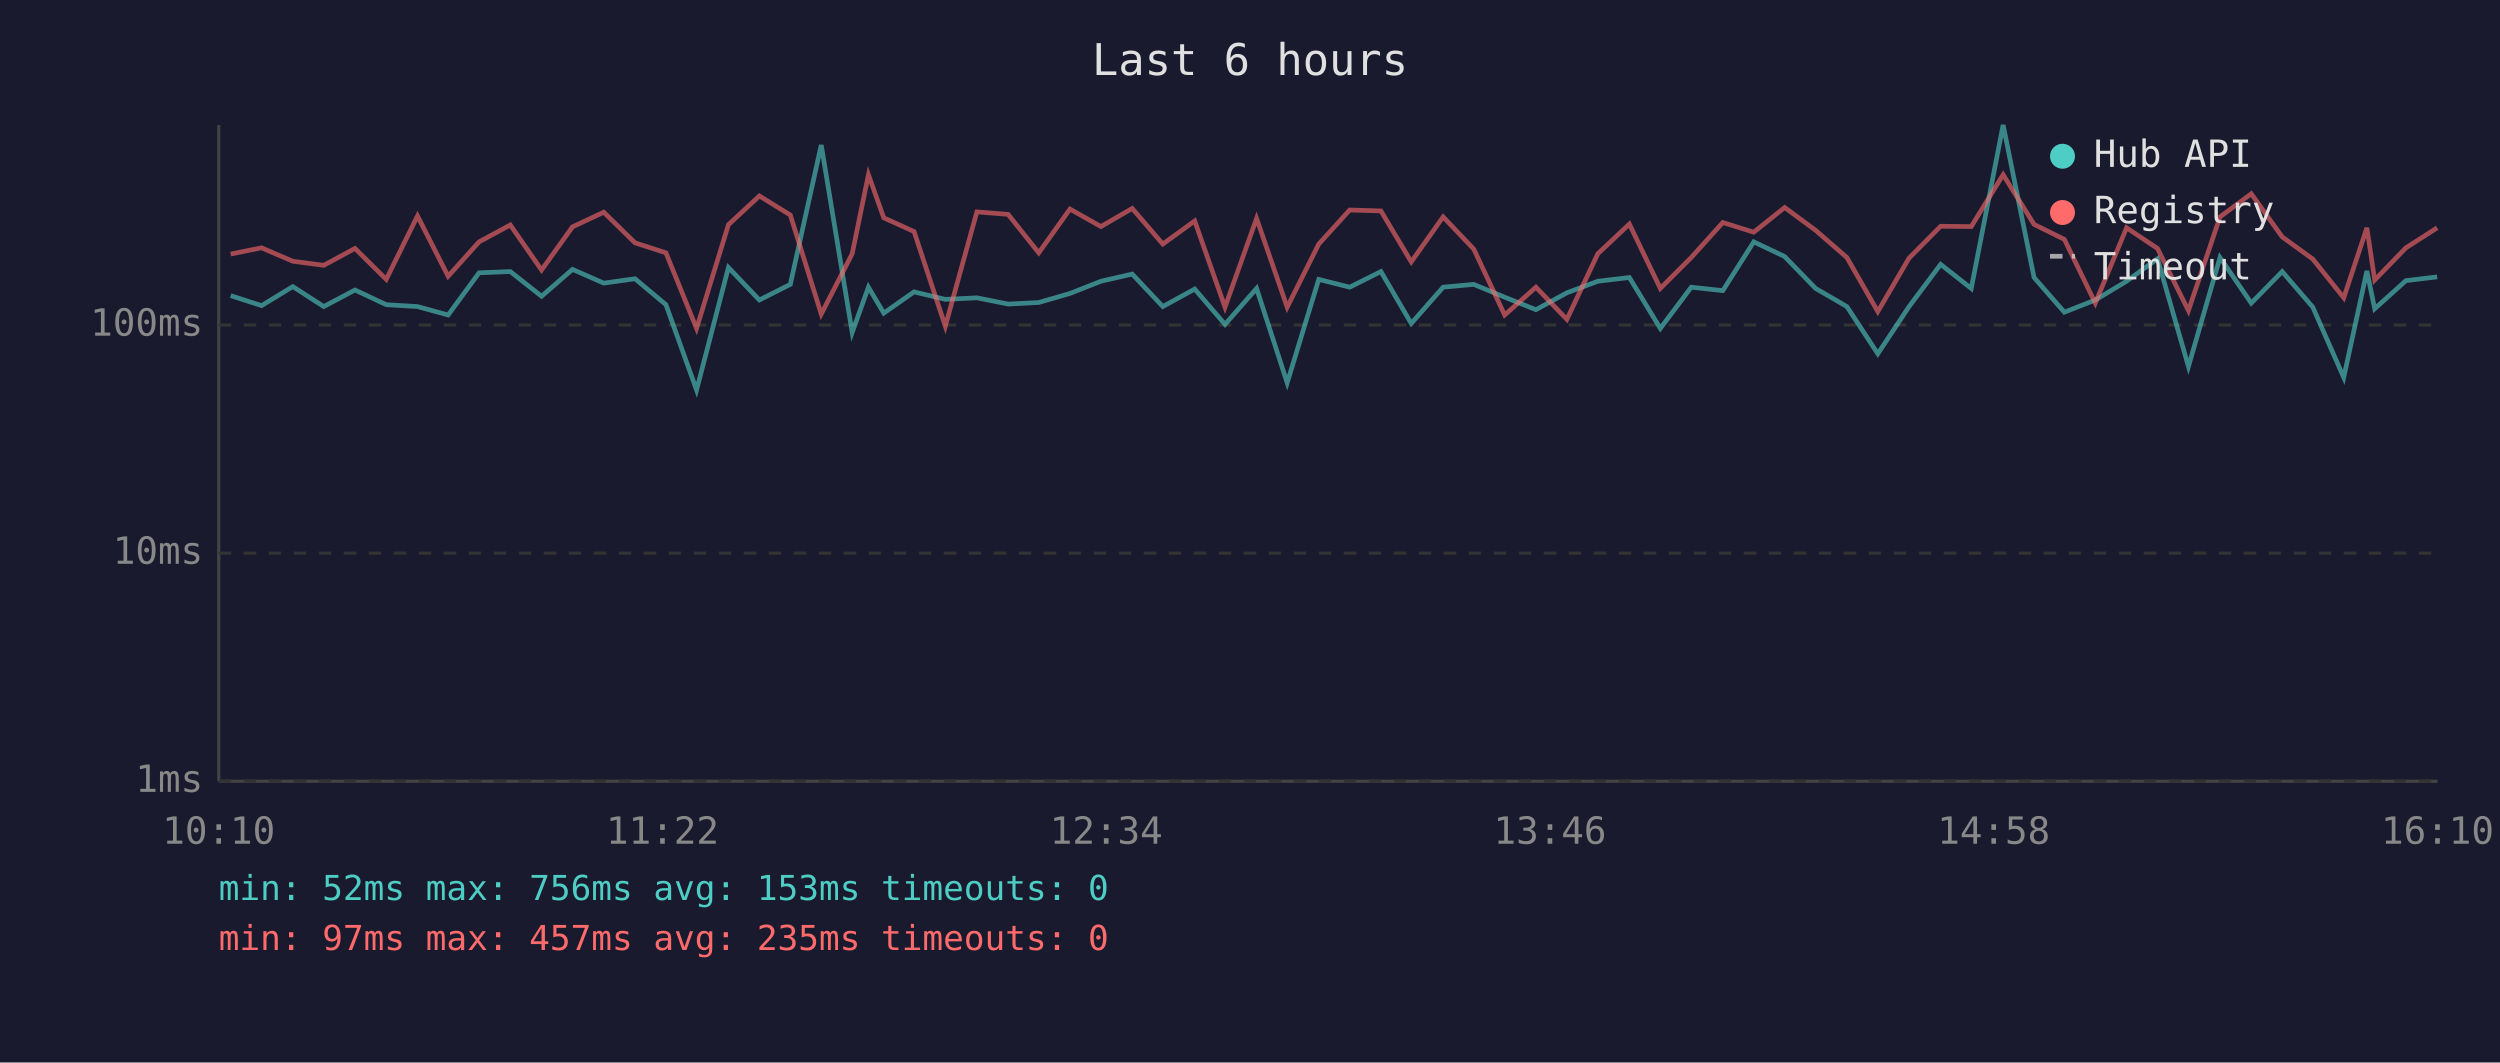
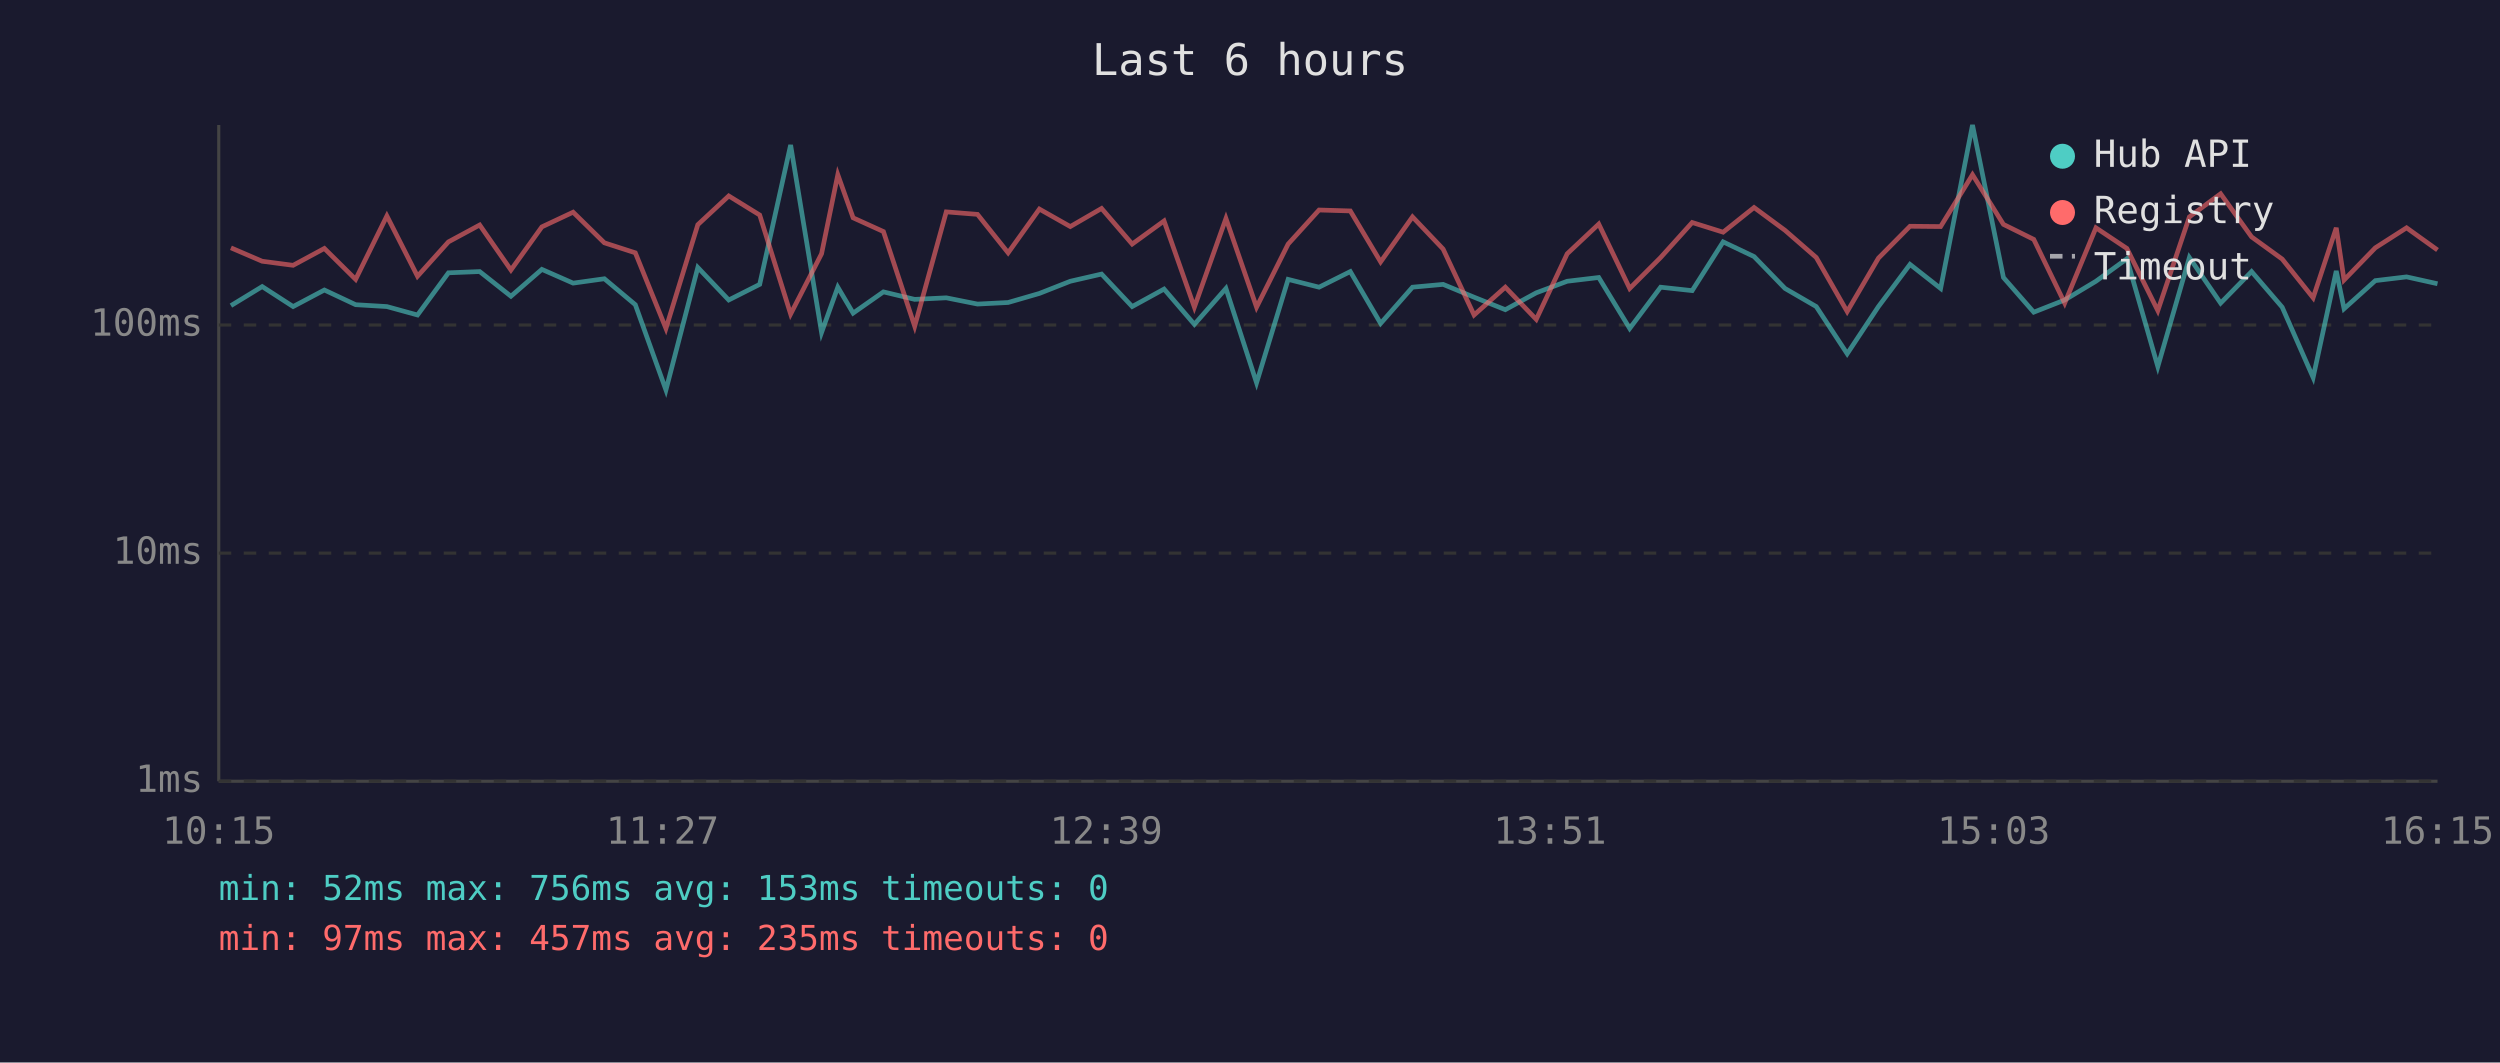
<svg xmlns="http://www.w3.org/2000/svg" viewBox="0 0 800 340" font-family="monospace" font-size="12">
  <rect width="800" height="340" fill="#1a1a2e" />
  <text x="400" y="24" fill="#e0e0e0" font-size="14" text-anchor="middle">Last 6 hours</text>
  <line x1="70" y1="40" x2="70" y2="250" stroke="#444" stroke-width="1" />
  <line x1="70" y1="250" x2="780" y2="250" stroke="#444" stroke-width="1" />
  <line x1="70" y1="250" x2="780" y2="250" stroke="#333" stroke-width="1" stroke-dasharray="4" />
  <text x="65" y="250" fill="#888" text-anchor="end" dominant-baseline="middle">1ms</text>
  <line x1="70" y1="177" x2="780" y2="177" stroke="#333" stroke-width="1" stroke-dasharray="4" />
  <text x="65" y="177" fill="#888" text-anchor="end" dominant-baseline="middle">10ms</text>
  <line x1="70" y1="104" x2="780" y2="104" stroke="#333" stroke-width="1" stroke-dasharray="4" />
  <text x="65" y="104" fill="#888" text-anchor="end" dominant-baseline="middle">100ms</text>
-   <text x="70" y="270" fill="#888" text-anchor="middle">10:10</text>
-   <text x="212" y="270" fill="#888" text-anchor="middle">11:22</text>
-   <text x="354" y="270" fill="#888" text-anchor="middle">12:34</text>
-   <text x="496" y="270" fill="#888" text-anchor="middle">13:46</text>
-   <text x="638" y="270" fill="#888" text-anchor="middle">14:58</text>
-   <text x="780" y="270" fill="#888" text-anchor="middle">16:10</text>
-   <polyline points="73.8,94.6 83.7,97.8 93.7,91.7 103.6,98.1 113.6,92.8 123.6,97.5 133.6,98.1 143.4,100.8 153.3,87.3 163.3,86.9 173.3,94.8 183.2,86.2 193.2,90.6 203.2,89.2 213.1,97.5 222.9,124.8 233.1,85.6 243.0,96.0 252.9,91.0 262.8,46.4 272.7,106.4 277.9,91.9 282.8,100.2 292.5,93.4 302.5,95.8 312.6,95.3 322.6,97.3 332.4,96.8 342.4,93.9 352.3,90.0 362.3,87.7 372.1,98.1 382.3,92.5 392.0,103.8 402.1,92.3 411.9,122.5 422.0,89.4 431.9,91.9 441.9,86.9 451.6,103.5 461.8,91.9 471.6,91.0 481.5,95.1 491.5,99.1 501.4,93.7 511.3,90.0 521.4,88.8 531.3,105.1 541.2,91.9 551.3,93.0 561.2,77.4 571.1,82.1 581.0,92.3 591.0,98.1 600.9,113.2 610.9,98.1 621.0,84.6 630.8,92.3 641.0,40.0 650.9,88.8 660.6,99.9 670.5,96.0 680.5,90.0 690.4,82.8 700.3,117.3 710.4,82.4 720.4,97.0 730.3,86.9 740.1,98.3 750.0,120.8 757.4,86.7 759.9,98.8 769.9,89.8 779.9,88.6" fill="none" stroke="#4ecdc4" stroke-width="1.5" opacity="0.6" />
-   <polyline points="73.8,81.3 83.7,79.3 93.7,83.6 103.6,84.9 113.6,79.5 123.6,89.4 133.6,69.1 143.4,88.4 153.3,77.4 163.3,72.0 173.3,86.4 183.2,72.6 193.2,67.9 203.2,77.7 213.1,80.9 222.9,105.1 233.1,71.9 243.0,62.7 252.9,68.8 262.8,100.5 272.7,81.2 277.9,55.9 282.8,69.7 292.5,74.1 302.5,104.4 312.6,67.8 322.6,68.6 332.4,80.9 342.4,66.9 352.3,72.5 362.3,66.7 372.1,78.1 382.3,70.7 392.0,98.3 402.1,69.9 411.9,98.3 422.0,78.1 431.9,67.2 441.9,67.5 451.6,83.8 461.8,69.4 471.6,79.7 481.5,100.8 491.5,91.9 501.4,102.2 511.3,81.2 521.4,71.7 531.3,92.3 541.2,82.4 551.3,71.2 561.2,74.3 571.1,66.4 581.0,73.7 591.0,82.4 600.9,99.7 610.9,82.6 621.0,72.4 630.8,72.5 641.0,55.9 650.9,71.8 660.6,76.6 670.5,97.0 680.5,72.9 690.4,79.5 700.3,99.4 710.4,69.4 720.4,62.0 730.3,75.8 740.1,82.9 750.0,95.3 757.4,72.9 759.9,89.6 769.9,79.3 779.9,72.9" fill="none" stroke="#ff6b6b" stroke-width="1.5" opacity="0.6" />
+   <text x="70" y="270" fill="#888" text-anchor="middle">10:15</text>
+   <text x="212" y="270" fill="#888" text-anchor="middle">11:27</text>
+   <text x="354" y="270" fill="#888" text-anchor="middle">12:39</text>
+   <text x="496" y="270" fill="#888" text-anchor="middle">13:51</text>
+   <text x="638" y="270" fill="#888" text-anchor="middle">15:03</text>
+   <text x="780" y="270" fill="#888" text-anchor="middle">16:15</text>
+   <polyline points="73.9,97.8 83.9,91.7 93.8,98.1 103.8,92.8 113.8,97.5 123.8,98.1 133.6,100.8 143.5,87.3 153.5,86.9 163.5,94.8 173.4,86.2 183.4,90.6 193.4,89.2 203.3,97.5 213.1,124.8 223.3,85.6 233.2,96.0 243.1,91.0 253.0,46.4 262.9,106.4 268.1,91.9 273.0,100.2 282.7,93.4 292.7,95.8 302.8,95.3 312.8,97.3 322.6,96.8 332.6,93.9 342.5,90.0 352.5,87.7 362.3,98.1 372.5,92.5 382.2,103.8 392.3,92.3 402.1,122.5 412.2,89.4 422.1,91.9 432.1,86.9 441.8,103.5 452.0,91.9 461.8,91.0 471.7,95.1 481.7,99.1 491.6,93.7 501.5,90.0 511.6,88.8 521.5,105.1 531.4,91.9 541.5,93.0 551.4,77.4 561.3,82.1 571.2,92.3 581.2,98.1 591.1,113.2 601.1,98.1 611.2,84.6 621.0,92.3 631.2,40.0 641.1,88.8 650.8,99.9 660.7,96.0 670.7,90.0 680.6,82.8 690.5,117.3 700.6,82.4 710.6,97.0 720.5,86.9 730.3,98.3 740.2,120.8 747.6,86.7 750.1,98.8 760.1,89.8 770.1,88.6 780.0,90.8" fill="none" stroke="#4ecdc4" stroke-width="1.5" opacity="0.6" />
+   <polyline points="73.9,79.3 83.9,83.6 93.8,84.9 103.8,79.5 113.8,89.4 123.8,69.1 133.6,88.4 143.5,77.4 153.5,72.0 163.5,86.4 173.4,72.6 183.4,67.9 193.4,77.7 203.3,80.9 213.1,105.1 223.3,71.9 233.2,62.7 243.1,68.8 253.0,100.5 262.9,81.2 268.1,55.9 273.0,69.7 282.7,74.1 292.7,104.4 302.8,67.8 312.8,68.6 322.6,80.9 332.6,66.9 342.5,72.5 352.5,66.7 362.3,78.1 372.5,70.7 382.2,98.3 392.3,69.9 402.1,98.3 412.2,78.1 422.1,67.2 432.1,67.5 441.8,83.8 452.0,69.4 461.8,79.7 471.7,100.8 481.7,91.9 491.6,102.2 501.5,81.2 511.6,71.7 521.5,92.3 531.4,82.4 541.5,71.2 551.4,74.3 561.3,66.4 571.2,73.7 581.2,82.4 591.1,99.7 601.1,82.6 611.2,72.4 621.0,72.5 631.2,55.9 641.1,71.8 650.8,76.6 660.7,97.0 670.7,72.9 680.6,79.5 690.5,99.4 700.6,69.4 710.6,62.0 720.5,75.8 730.3,82.9 740.2,95.3 747.6,72.9 750.1,89.6 760.1,79.3 770.1,72.9 780.0,80.0" fill="none" stroke="#ff6b6b" stroke-width="1.5" opacity="0.6" />
  <circle cx="660" cy="50" r="4" fill="#4ecdc4" />
  <text x="670" y="50" fill="#e0e0e0" dominant-baseline="middle">Hub API</text>
  <circle cx="660" cy="68" r="4" fill="#ff6b6b" />
  <text x="670" y="68" fill="#e0e0e0" dominant-baseline="middle">Registry</text>
  <line x1="656" y1="82" x2="664" y2="82" stroke="#e0e0e0" stroke-width="1.5" stroke-dasharray="4,3" opacity="0.7" />
  <text x="670" y="86" fill="#e0e0e0" dominant-baseline="middle">Timeout</text>
  <text x="70" y="288" fill="#4ecdc4" font-size="11">min: 52ms  max: 756ms  avg: 153ms  timeouts: 0</text>
  <text x="70" y="304" fill="#ff6b6b" font-size="11">min: 97ms  max: 457ms  avg: 235ms  timeouts: 0</text>
</svg>
